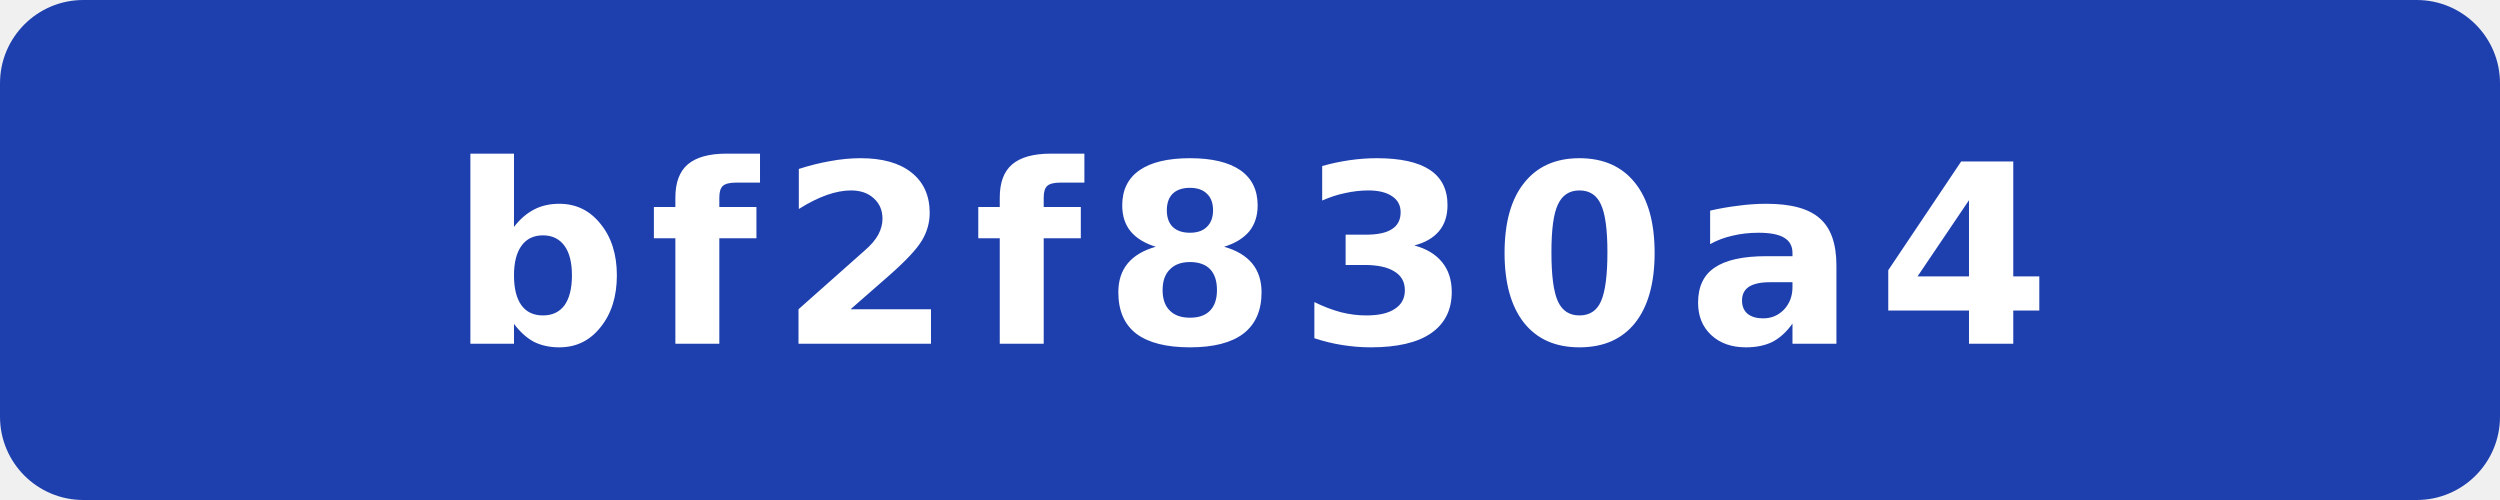
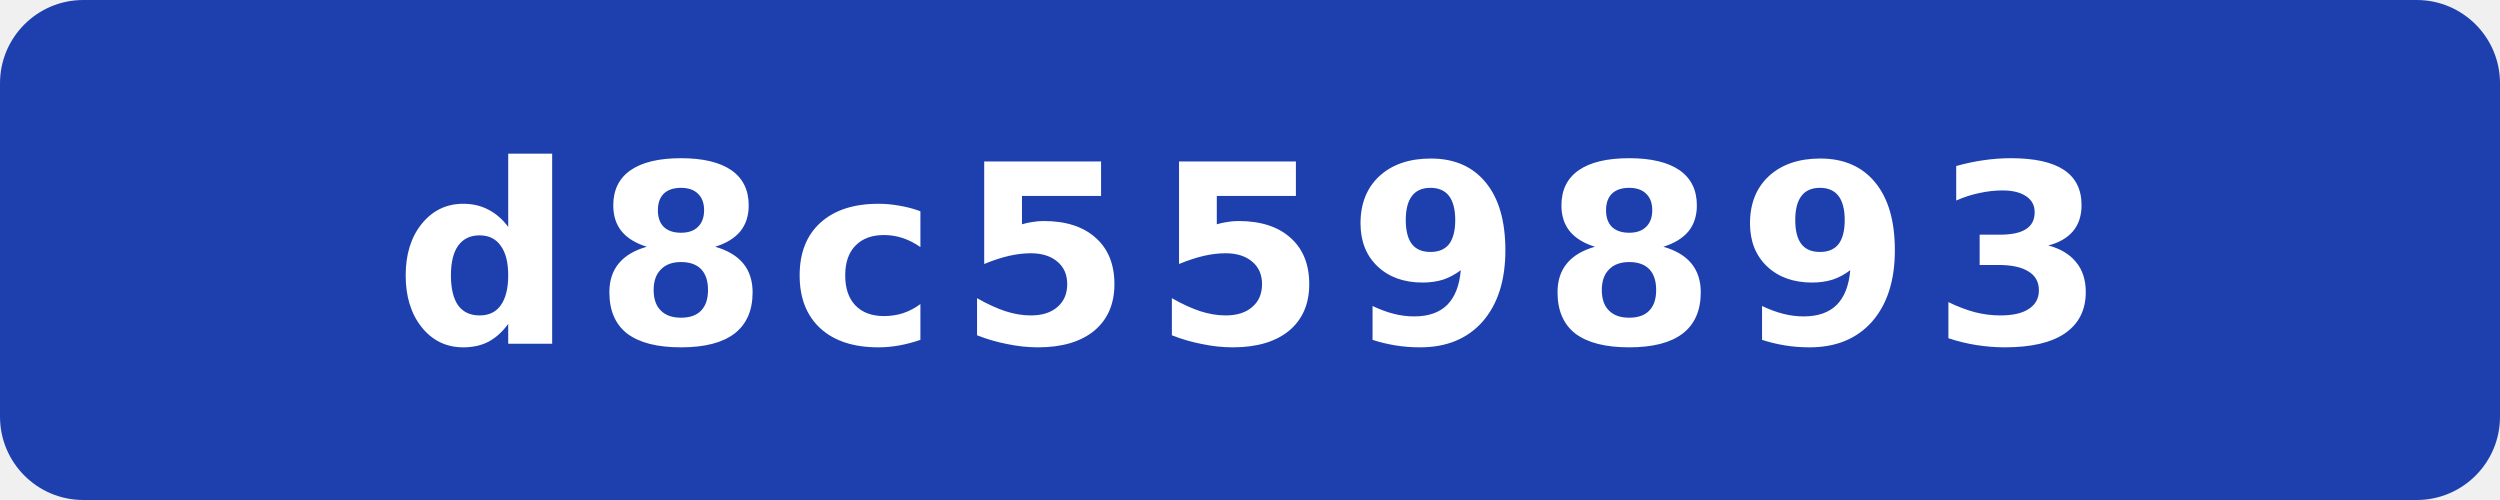
- <svg xmlns="http://www.w3.org/2000/svg" width="120" height="24" viewBox="0 0 120 24" role="img" aria-label="commit: bf2f830a4">
+ <svg xmlns="http://www.w3.org/2000/svg" width="120" height="24" viewBox="0 0 120 24" role="img" aria-label="commit: d8c559893">
  <rect width="120" height="24" rx="4" fill="#1e40af" />
-   <text x="60" y="16.5" fill="#fff" text-anchor="middle" font-family="Verdana,Geneva,DejaVu Sans,sans-serif" font-size="12" font-weight="700" letter-spacing="1" textLength="71" lengthAdjust="spacingAndGlyphs">bf2f830a4</text>
+   <text x="60" y="16.5" fill="#fff" text-anchor="middle" font-family="Verdana,Geneva,DejaVu Sans,sans-serif" font-size="12" font-weight="700" letter-spacing="1" textLength="71" lengthAdjust="spacingAndGlyphs">d8c559893</text>
</svg>
